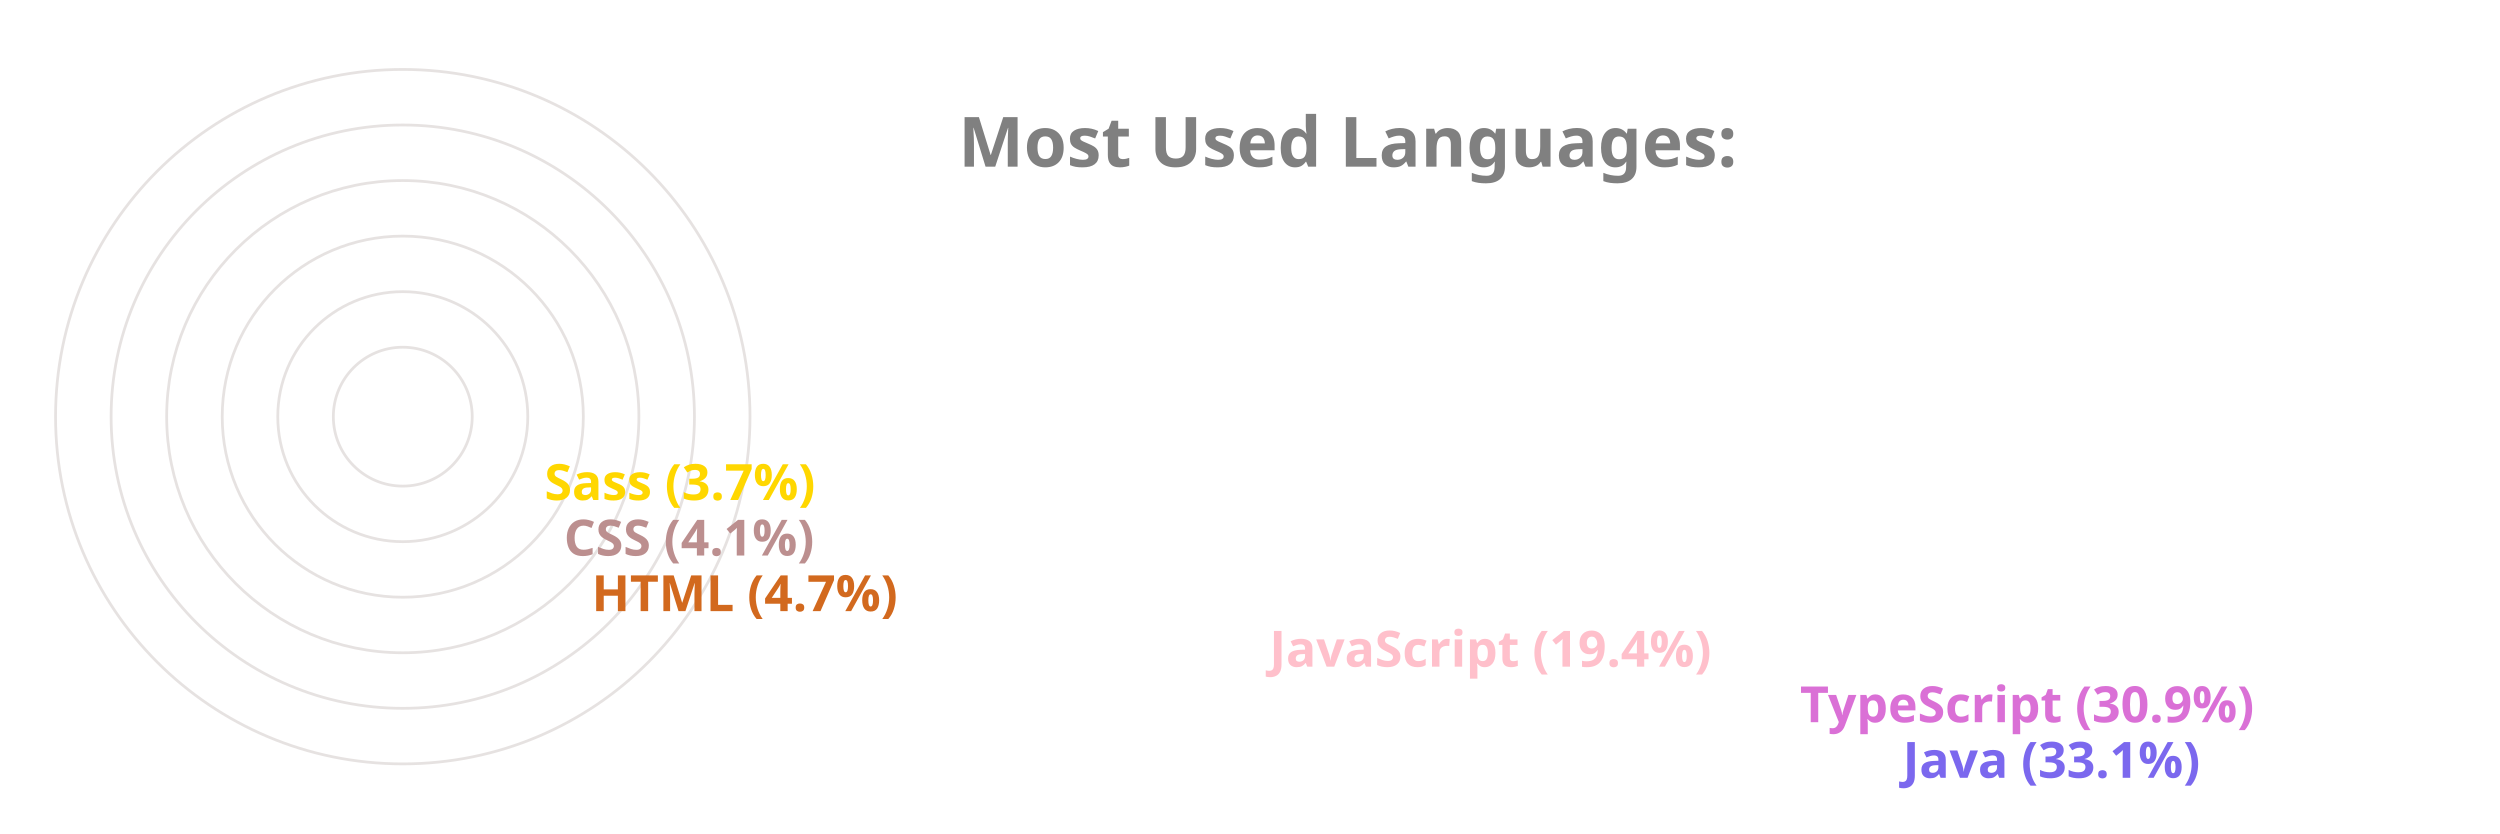
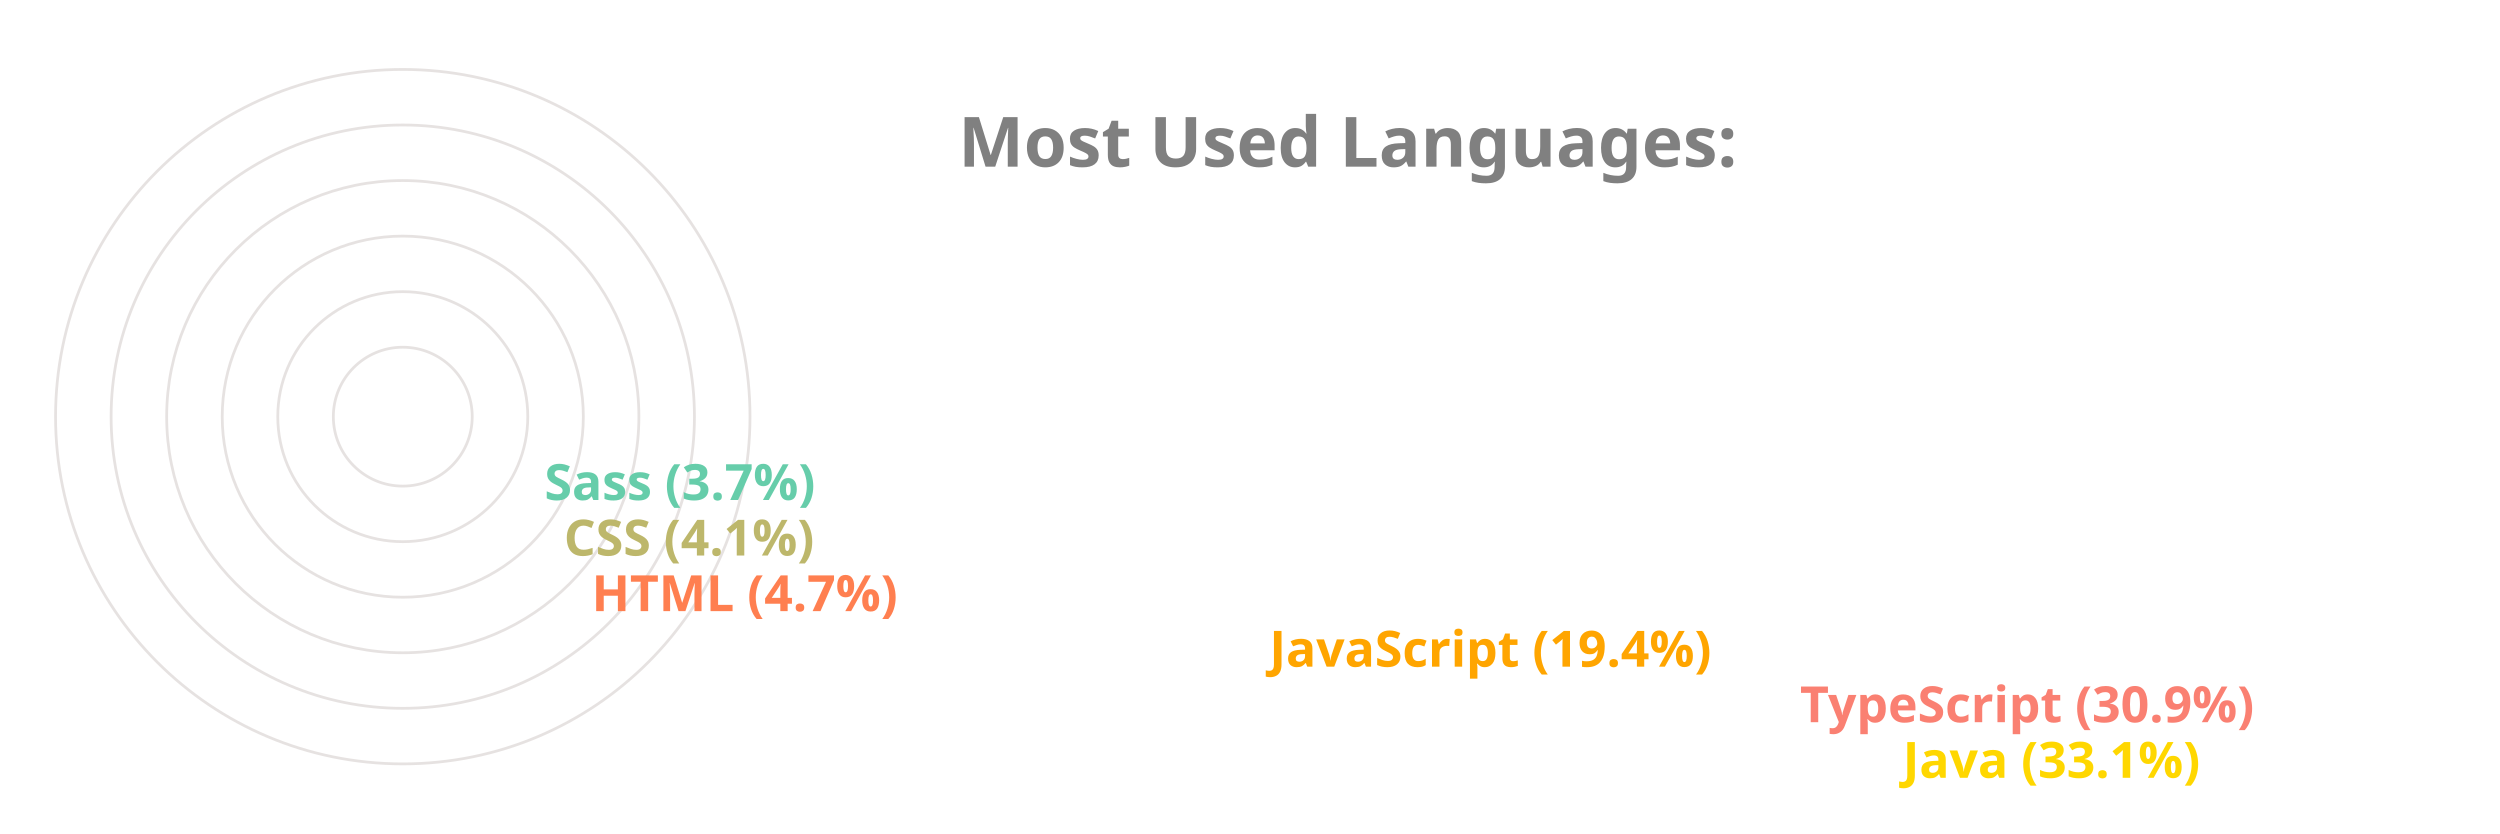
<svg xmlns="http://www.w3.org/2000/svg" viewBox="0 0 650 300" height="200px" width="600px">
  <style>
		.label {
			font: bold 25px sans-serif;
			color: #404040;
			-webkit-text-stroke: 1px white;
	  	}
		.name {
			font: bold 18px sans-serif;
			color: #404040;
	  	}

		.line {
			stroke-dasharray: 1000;
			stroke-dashoffset: 1000;
			animation: dash 3.5s ease-in-out forwards;	
			animation-iteration-count: infinite;
			animation-direction: alternate-reverse;
		}

		.path {
			stroke-dasharray: 1000;
			stroke-dashoffset: 1000;
			animation: dash 3.5s ease-in-out forwards;	
			animation-iteration-count: infinite;
			animation-direction: alternate-reverse;
		}
		  
		@keyframes dash {
			to {
				stroke-dashoffset: 0;
			}
		}

	</style>
  <g stroke="#E6E2E1" fill="none" stroke-width="1">
    <circle cx="20" cy="150" r="125" />
    <circle cx="20" cy="150" r="105" />
    <circle cx="20" cy="150" r="85" />
    <circle cx="20" cy="150" r="65" />
    <circle cx="20" cy="150" r="45" />
    <circle cx="20" cy="150" r="25" />
  </g>
  <g fill="none" stroke-width="20" class="line">
-     <line x2="550" y2="275" x1="20" y1="275" stroke="MediumSlateBlue" />
-     <line x2="513" y2="255" x1="20" y1="255" stroke="Orchid" />
-     <line x2="322" y2="235" x1="20" y1="235" stroke="Pink" />
-     <line x2="78" y2="215" x1="20" y1="215" stroke="Chocolate" />
-     <line x2="68" y2="195" x1="20" y1="195" stroke="RosyBrown" />
-     <line x2="61" y2="175" x1="20" y1="175" stroke="Gold" />
+     <line x2="550" y2="275" x1="20" y1="275" stroke="Gold" />
+     <line x2="513" y2="255" x1="20" y1="255" stroke="Salmon" />
+     <line x2="322" y2="235" x1="20" y1="235" stroke="Orange" />
+     <line x2="78" y2="215" x1="20" y1="215" stroke="Coral" />
+     <line x2="68" y2="195" x1="20" y1="195" stroke="DarkKhaki" />
+     <line x2="61" y2="175" x1="20" y1="175" stroke="MediumAquaMarine" />
  </g>
  <g fill="none" stroke-width="20" stroke-linecap="round" class="path">
-     <path d="M 20 275 A 125 125 45 0 1 -84 81" stroke="MediumSlateBlue" />
-     <path d="M 20 255 A 105 105 45 0 1 -70 95" stroke="Orchid" />
-     <path d="M 20 235 A 85 85 45 0 1 -60 122" stroke="Pink" />
-     <path d="M 20 215 A 65 65 45 0 1 -44 144" stroke="Chocolate" />
-     <path d="M 20 195 A 45 45 45 0 1 -24 146" stroke="RosyBrown" />
-     <path d="M 20 175 A 25 25 45 0 1 -4 148" stroke="Gold" />
+     <path d="M 20 275 A 125 125 45 0 1 -84 81" stroke="Gold" />
+     <path d="M 20 255 A 105 105 45 0 1 -70 95" stroke="Salmon" />
+     <path d="M 20 235 A 85 85 45 0 1 -60 122" stroke="Orange" />
+     <path d="M 20 215 A 65 65 45 0 1 -44 144" stroke="Coral" />
+     <path d="M 20 195 A 45 45 45 0 1 -24 146" stroke="DarkKhaki" />
+     <path d="M 20 175 A 25 25 45 0 1 -4 148" stroke="MediumAquaMarine" />
  </g>
  <g class="name">
-     <text x="560" y="280" fill="MediumSlateBlue">Java (33.1%)</text>
-     <text x="523" y="260" fill="Orchid">TypeScript (30.9%)</text>
-     <text x="332" y="240" fill="Pink">JavaScript (19.4%)</text>
-     <text x="88" y="220" fill="Chocolate">HTML (4.7%)</text>
-     <text x="78" y="200" fill="RosyBrown">CSS (4.1%)</text>
-     <text x="71" y="180" fill="Gold">Sass (3.7%)</text>
+     <text x="560" y="280" fill="Gold">Java (33.1%)</text>
+     <text x="523" y="260" fill="Salmon">TypeScript (30.9%)</text>
+     <text x="332" y="240" fill="Orange">JavaScript (19.4%)</text>
+     <text x="88" y="220" fill="Coral">HTML (4.7%)</text>
+     <text x="78" y="200" fill="DarkKhaki">CSS (4.1%)</text>
+     <text x="71" y="180" fill="MediumAquaMarine">Sass (3.7%)</text>
  </g>
  <g class="label">
    <text x="220" y="60" fill="grey">Most Used Languages:</text>
  </g>
</svg>
